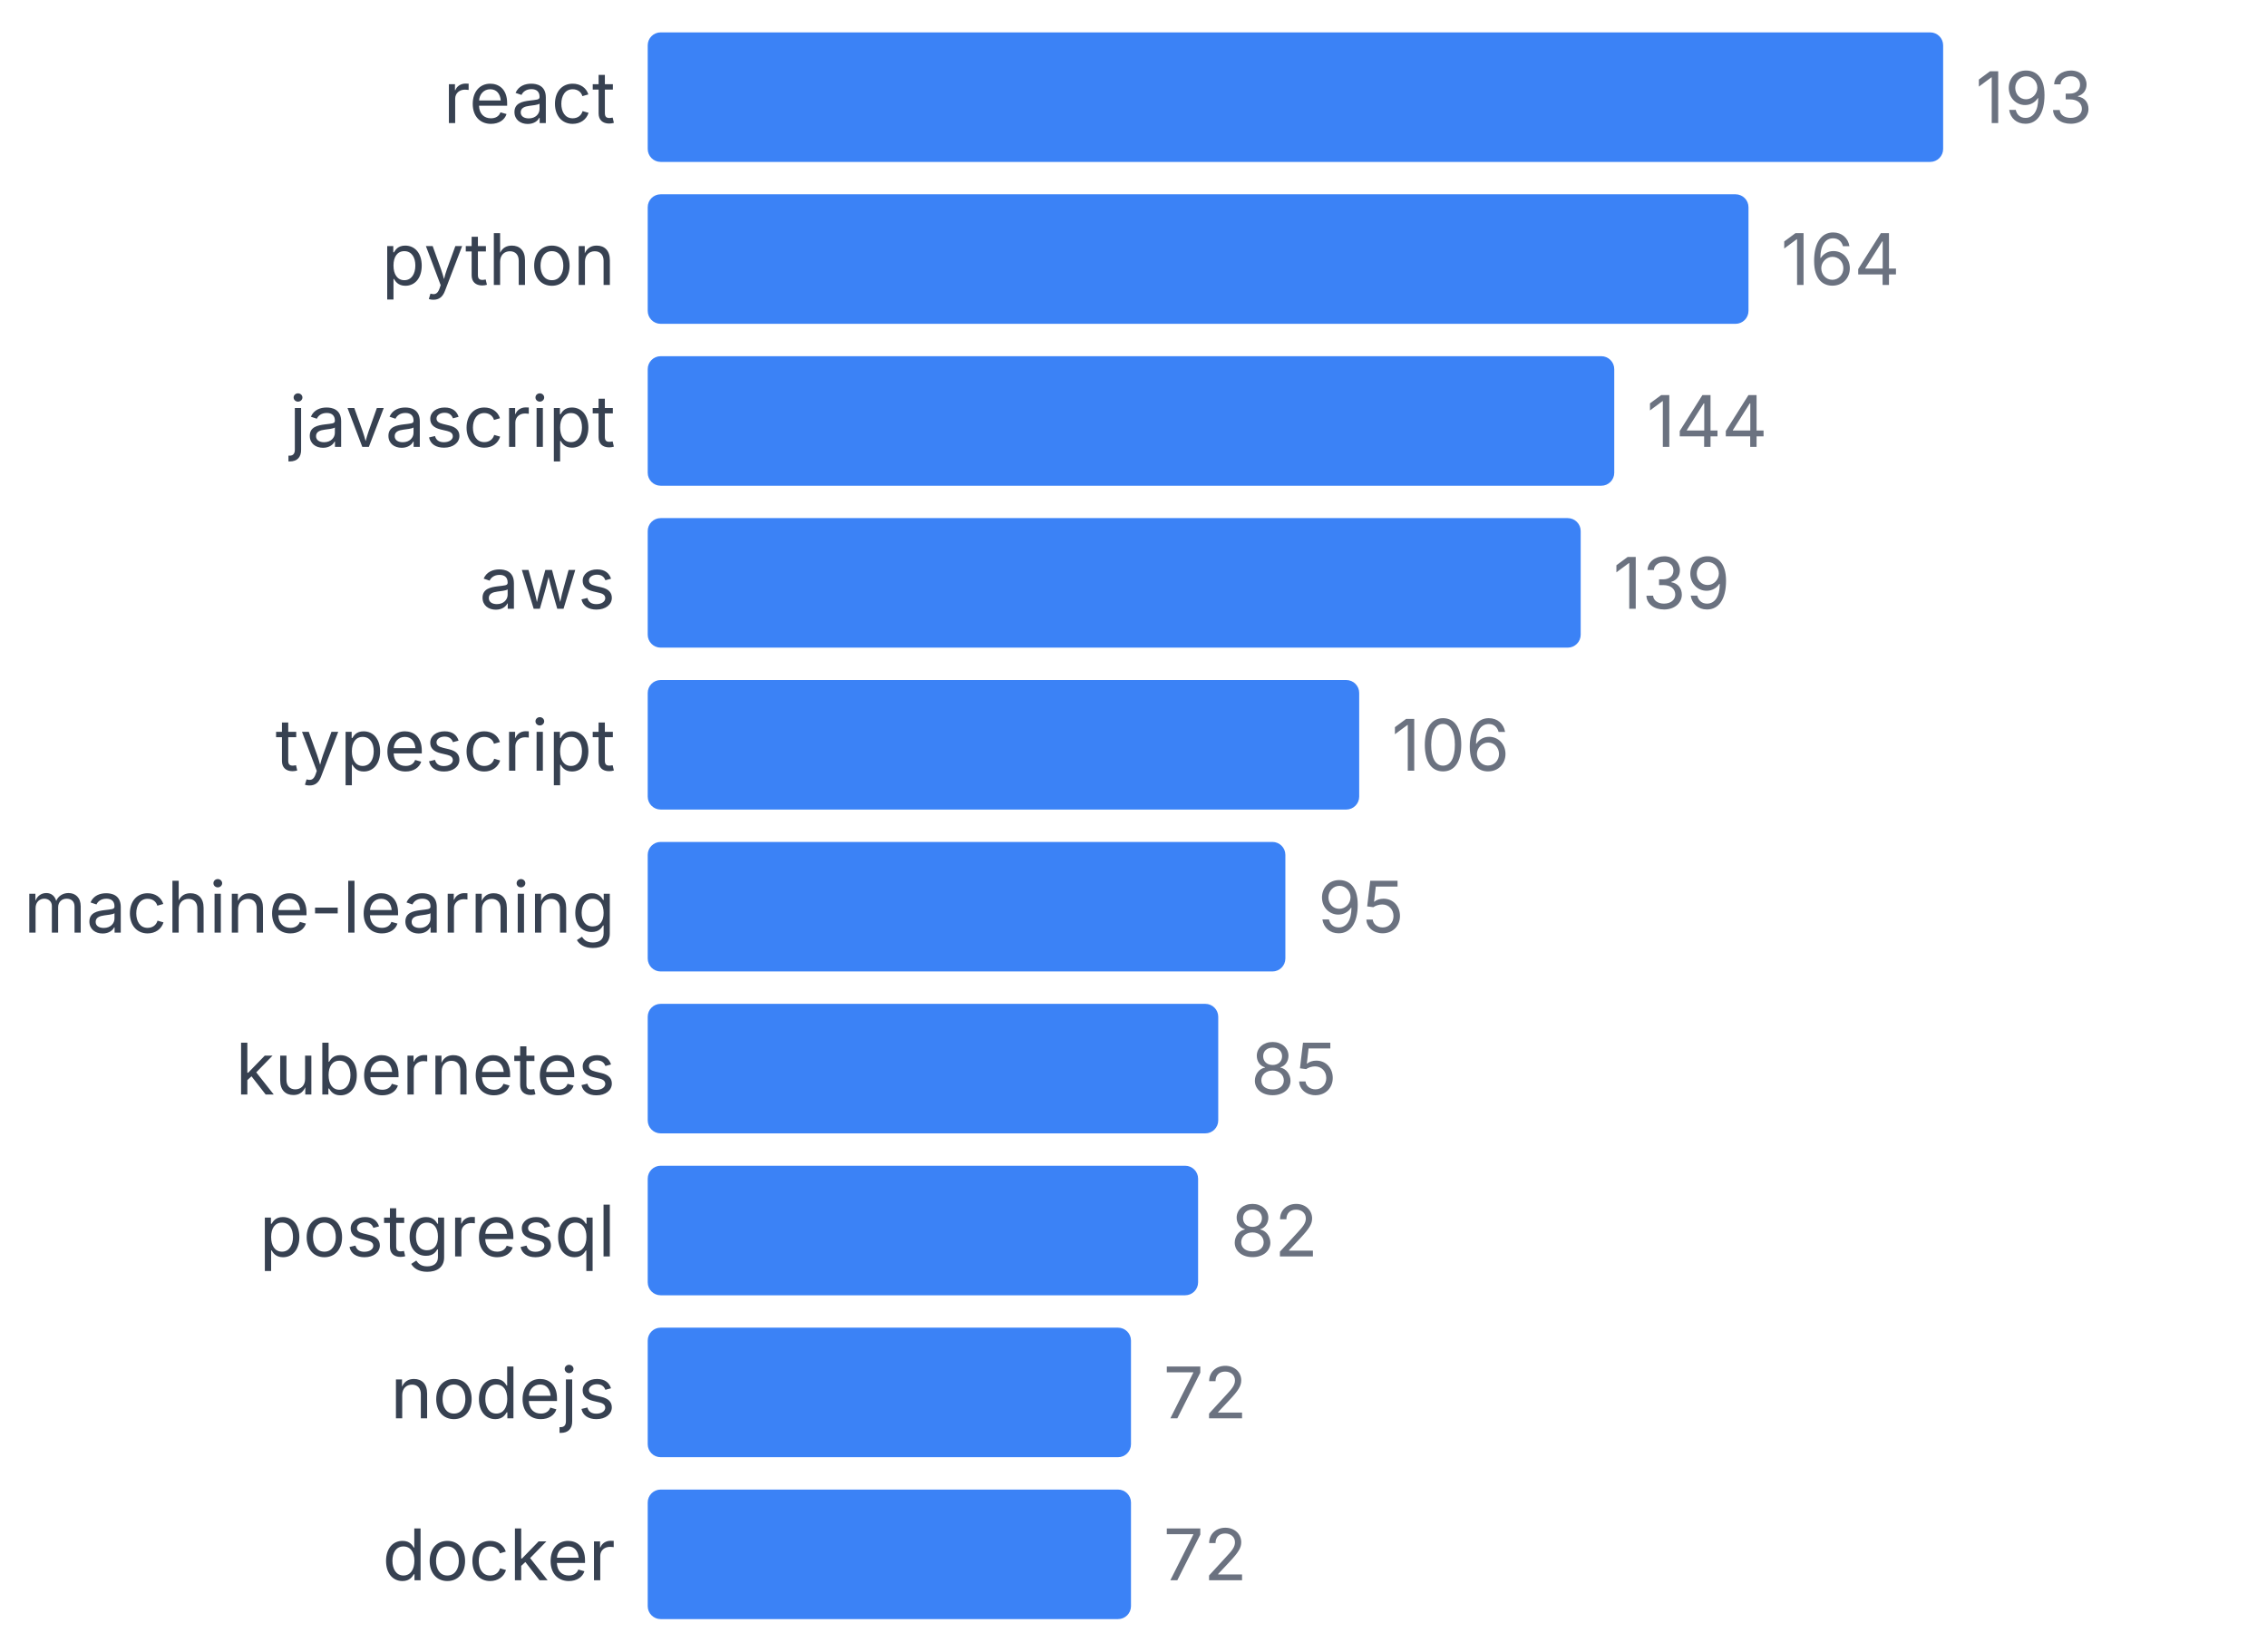
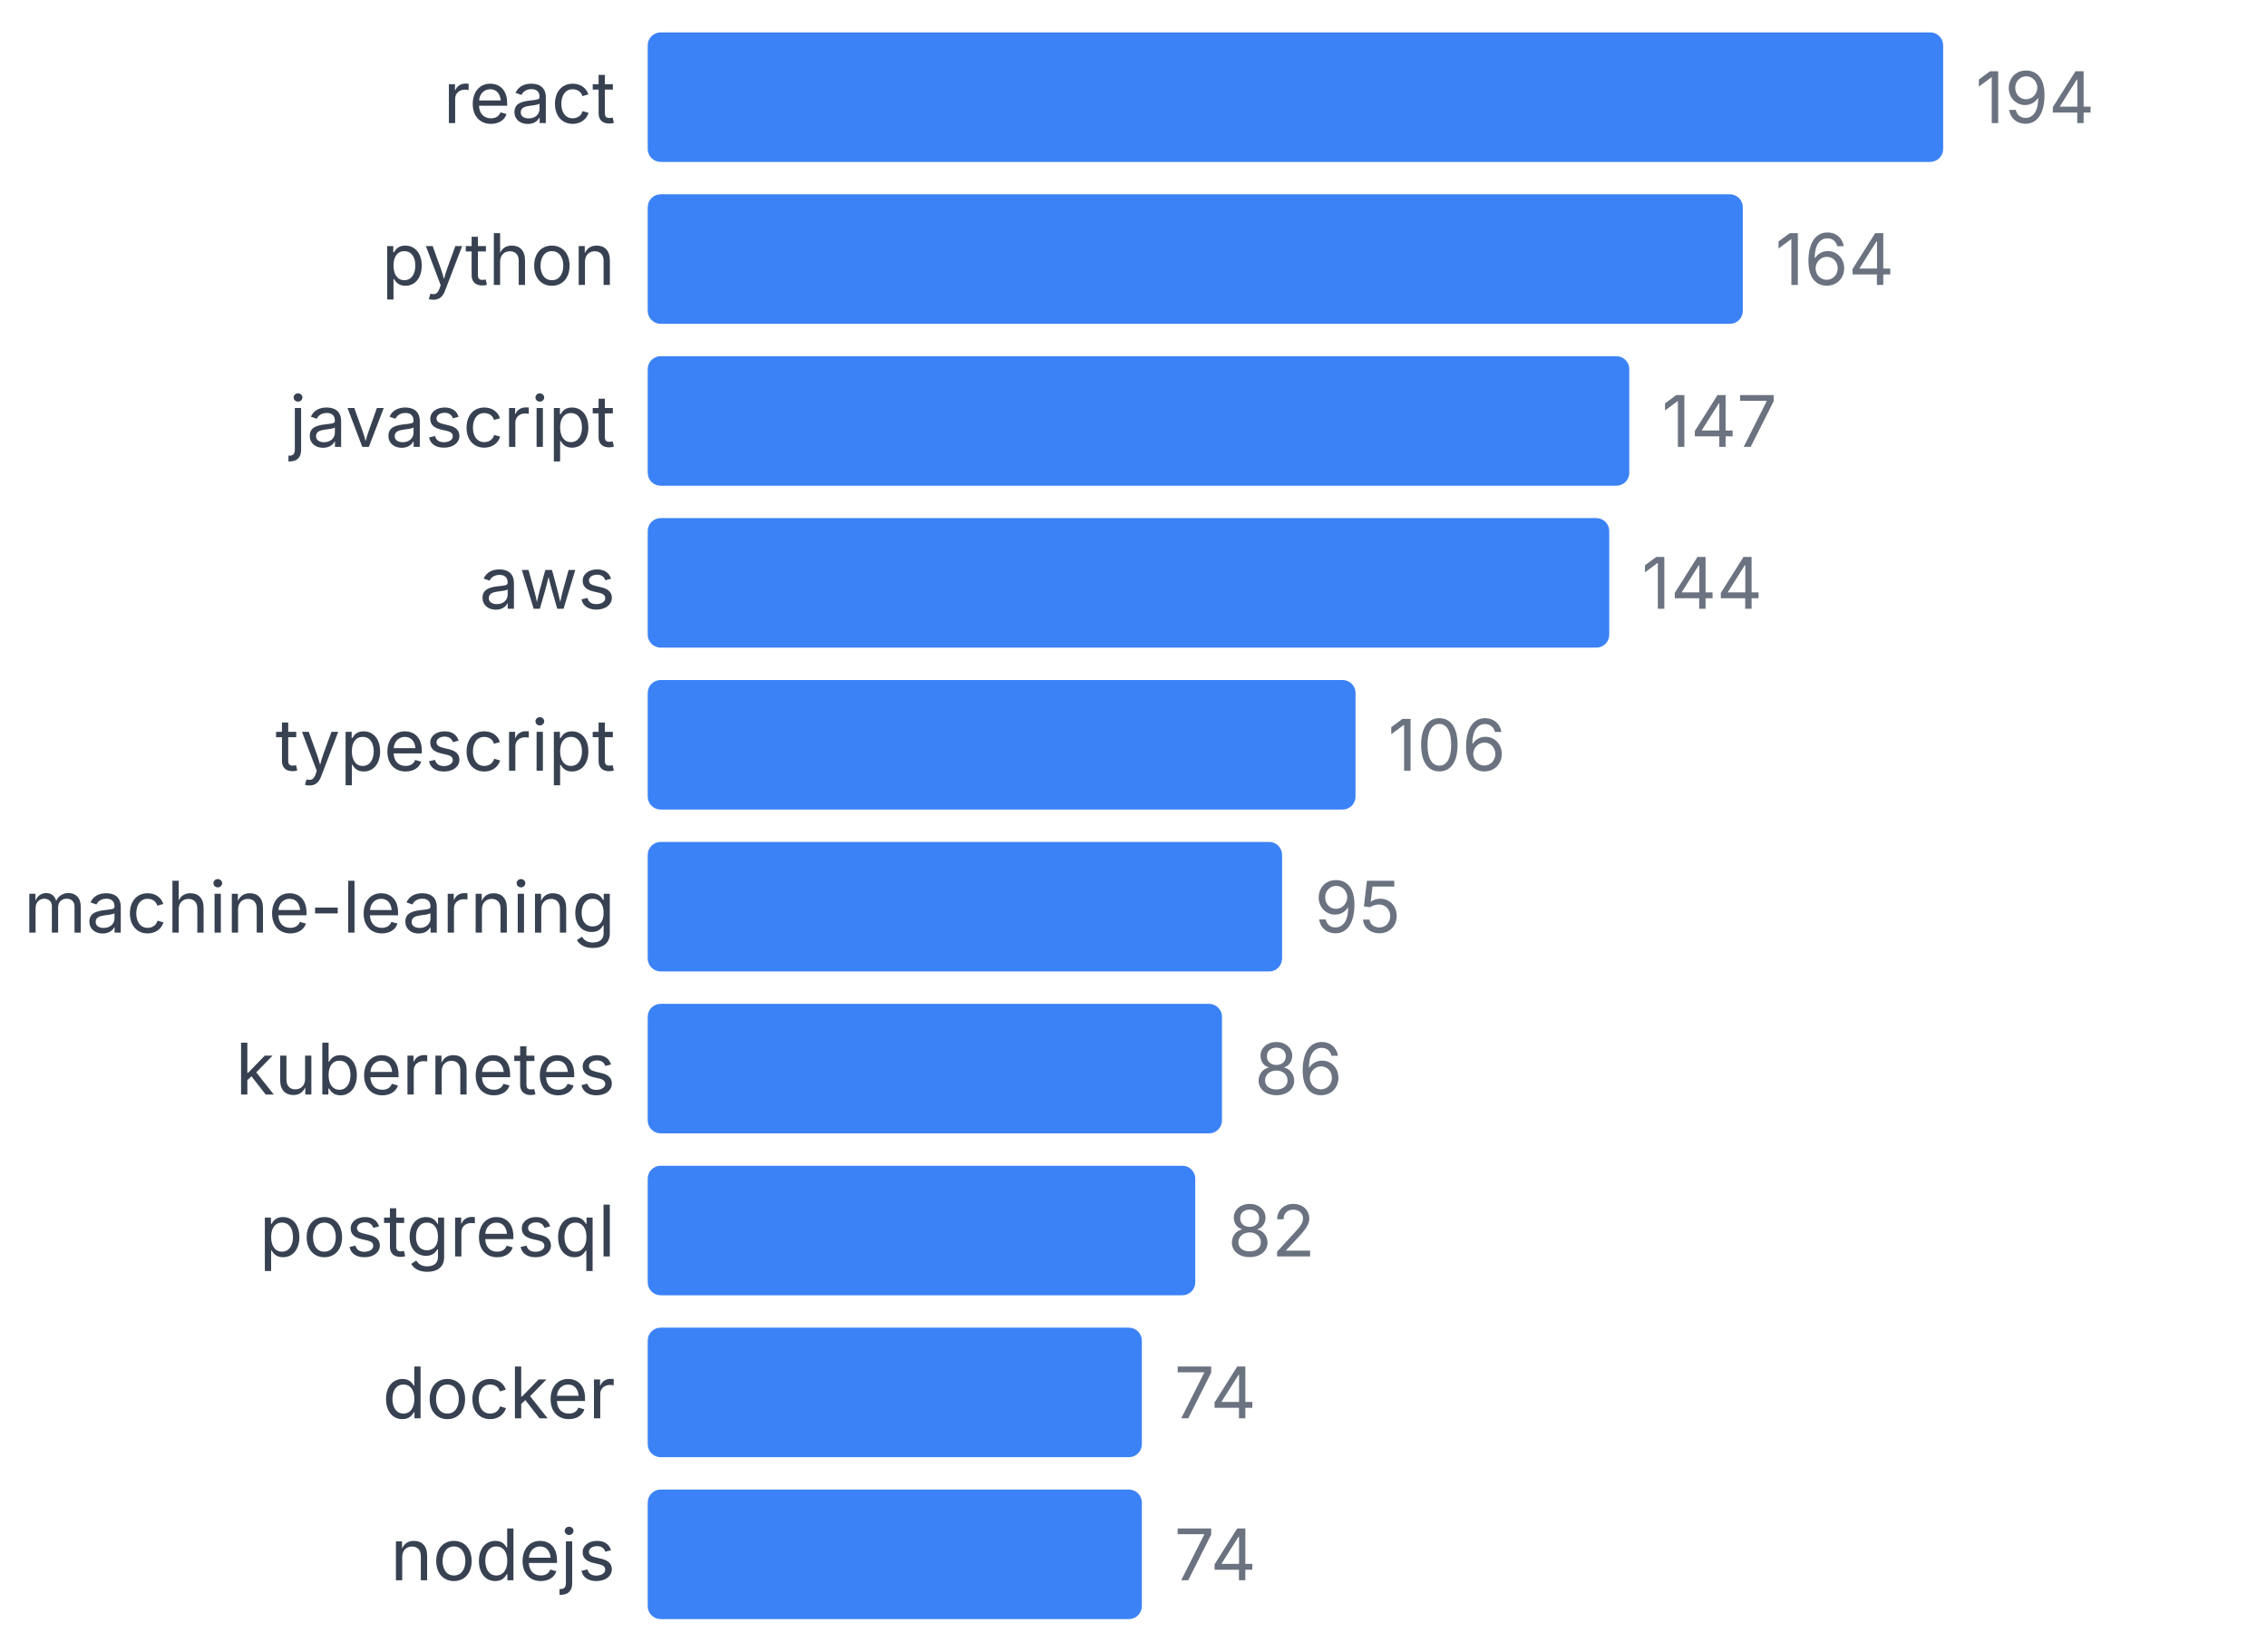
<svg xmlns="http://www.w3.org/2000/svg" width="350" height="255" viewBox="0 0 350 255">
  <style>
    text { font-family: system-ui, -apple-system, sans-serif; }
  </style>
  <text x="95" y="19" text-anchor="end" font-size="11" fill="#374151">react</text>
  <rect x="100" y="5" width="200" height="20" fill="#3b82f6" rx="2" />
-   <text x="305" y="19" font-size="11" fill="#6b7280">193</text>
+   <text x="305" y="19" font-size="11" fill="#6b7280">194</text>
  <text x="95" y="44" text-anchor="end" font-size="11" fill="#374151">python</text>
-   <rect x="100" y="30" width="169.948" height="20" fill="#3b82f6" rx="2" />
-   <text x="274.948" y="44" font-size="11" fill="#6b7280">164</text>
+   <rect x="100" y="30" width="169.072" height="20" fill="#3b82f6" rx="2" />
+   <text x="274.072" y="44" font-size="11" fill="#6b7280">164</text>
  <text x="95" y="69" text-anchor="end" font-size="11" fill="#374151">javascript</text>
-   <rect x="100" y="55" width="149.223" height="20" fill="#3b82f6" rx="2" />
-   <text x="254.223" y="69" font-size="11" fill="#6b7280">144</text>
+   <rect x="100" y="55" width="151.546" height="20" fill="#3b82f6" rx="2" />
+   <text x="256.546" y="69" font-size="11" fill="#6b7280">147</text>
  <text x="95" y="94" text-anchor="end" font-size="11" fill="#374151">aws</text>
-   <rect x="100" y="80" width="144.041" height="20" fill="#3b82f6" rx="2" />
-   <text x="249.041" y="94" font-size="11" fill="#6b7280">139</text>
+   <rect x="100" y="80" width="148.454" height="20" fill="#3b82f6" rx="2" />
+   <text x="253.454" y="94" font-size="11" fill="#6b7280">144</text>
  <text x="95" y="119" text-anchor="end" font-size="11" fill="#374151">typescript</text>
-   <rect x="100" y="105" width="109.845" height="20" fill="#3b82f6" rx="2" />
-   <text x="214.845" y="119" font-size="11" fill="#6b7280">106</text>
+   <rect x="100" y="105" width="109.278" height="20" fill="#3b82f6" rx="2" />
+   <text x="214.278" y="119" font-size="11" fill="#6b7280">106</text>
  <text x="95" y="144" text-anchor="end" font-size="11" fill="#374151">machine-learning</text>
-   <rect x="100" y="130" width="98.446" height="20" fill="#3b82f6" rx="2" />
-   <text x="203.446" y="144" font-size="11" fill="#6b7280">95</text>
+   <rect x="100" y="130" width="97.938" height="20" fill="#3b82f6" rx="2" />
+   <text x="202.938" y="144" font-size="11" fill="#6b7280">95</text>
  <text x="95" y="169" text-anchor="end" font-size="11" fill="#374151">kubernetes</text>
-   <rect x="100" y="155" width="88.083" height="20" fill="#3b82f6" rx="2" />
-   <text x="193.083" y="169" font-size="11" fill="#6b7280">85</text>
+   <rect x="100" y="155" width="88.66" height="20" fill="#3b82f6" rx="2" />
+   <text x="193.66" y="169" font-size="11" fill="#6b7280">86</text>
  <text x="95" y="194" text-anchor="end" font-size="11" fill="#374151">postgresql</text>
-   <rect x="100" y="180" width="84.974" height="20" fill="#3b82f6" rx="2" />
-   <text x="189.974" y="194" font-size="11" fill="#6b7280">82</text>
-   <text x="95" y="219" text-anchor="end" font-size="11" fill="#374151">nodejs</text>
-   <rect x="100" y="205" width="74.611" height="20" fill="#3b82f6" rx="2" />
-   <text x="179.611" y="219" font-size="11" fill="#6b7280">72</text>
-   <text x="95" y="244" text-anchor="end" font-size="11" fill="#374151">docker</text>
-   <rect x="100" y="230" width="74.611" height="20" fill="#3b82f6" rx="2" />
-   <text x="179.611" y="244" font-size="11" fill="#6b7280">72</text>
+   <rect x="100" y="180" width="84.536" height="20" fill="#3b82f6" rx="2" />
+   <text x="189.536" y="194" font-size="11" fill="#6b7280">82</text>
+   <text x="95" y="219" text-anchor="end" font-size="11" fill="#374151">docker</text>
+   <rect x="100" y="205" width="76.289" height="20" fill="#3b82f6" rx="2" />
+   <text x="181.289" y="219" font-size="11" fill="#6b7280">74</text>
+   <text x="95" y="244" text-anchor="end" font-size="11" fill="#374151">nodejs</text>
+   <rect x="100" y="230" width="76.289" height="20" fill="#3b82f6" rx="2" />
+   <text x="181.289" y="244" font-size="11" fill="#6b7280">74</text>
</svg>
